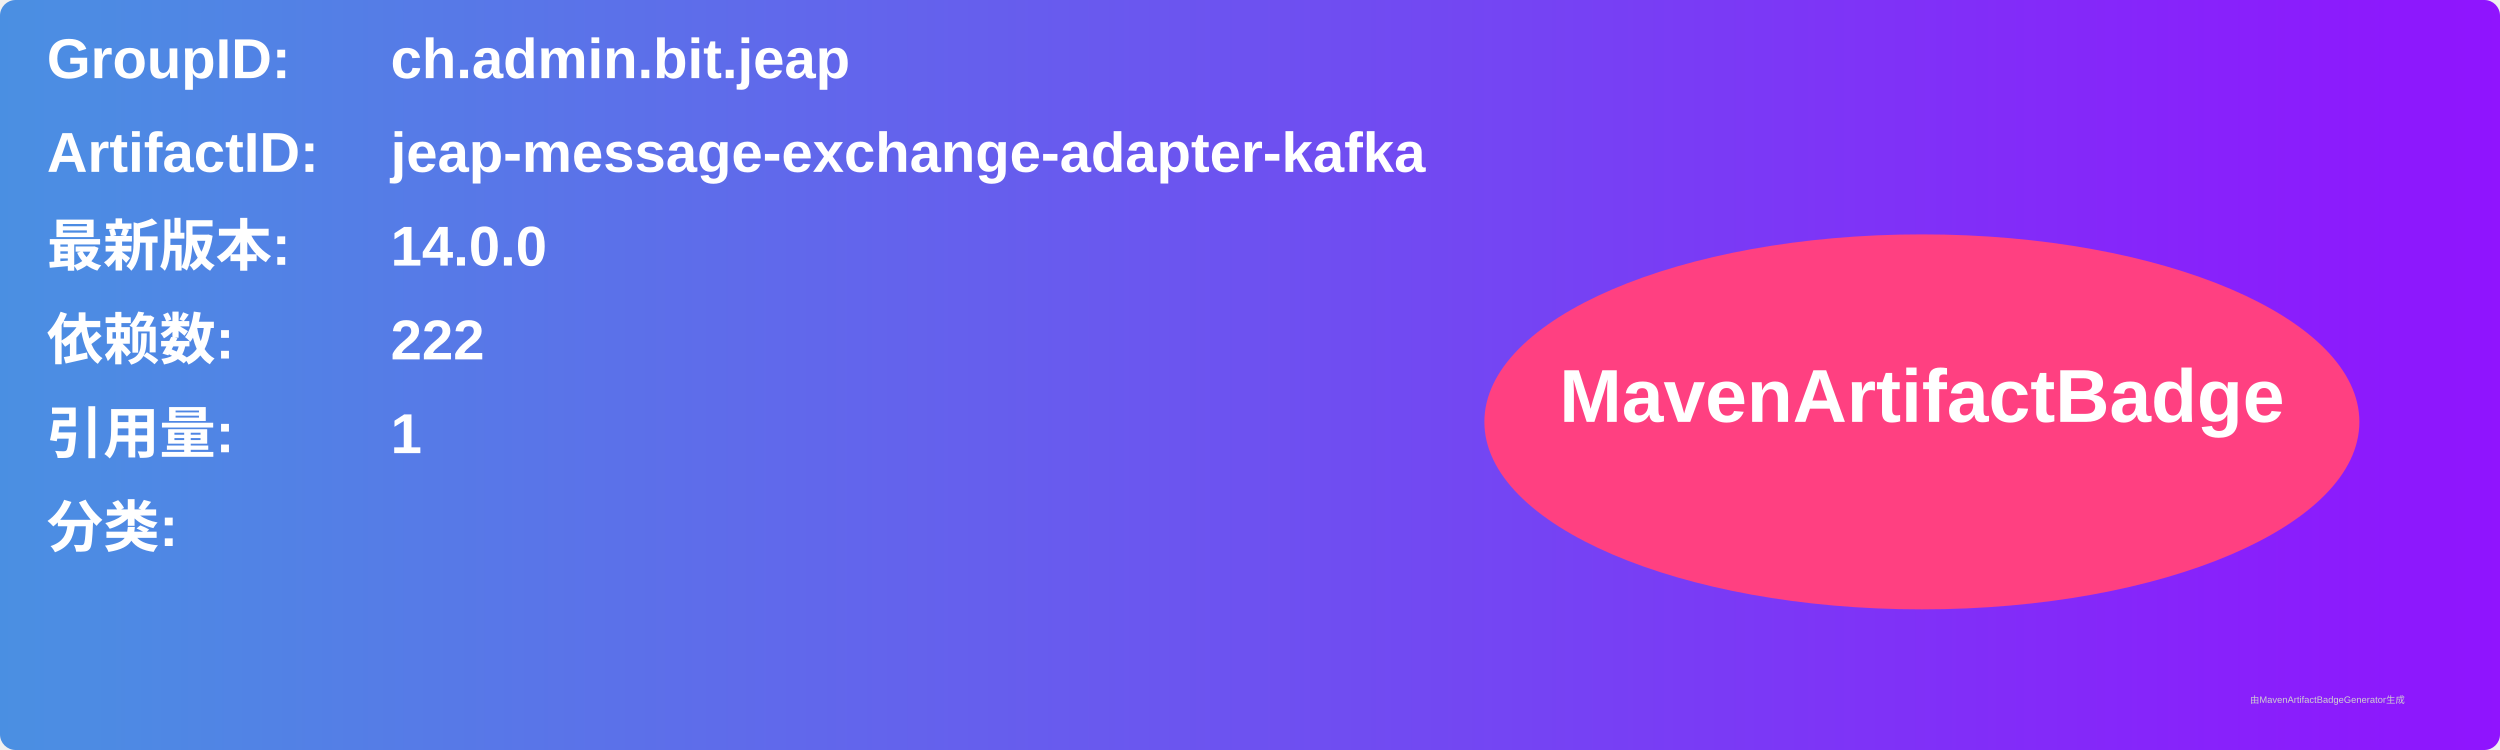
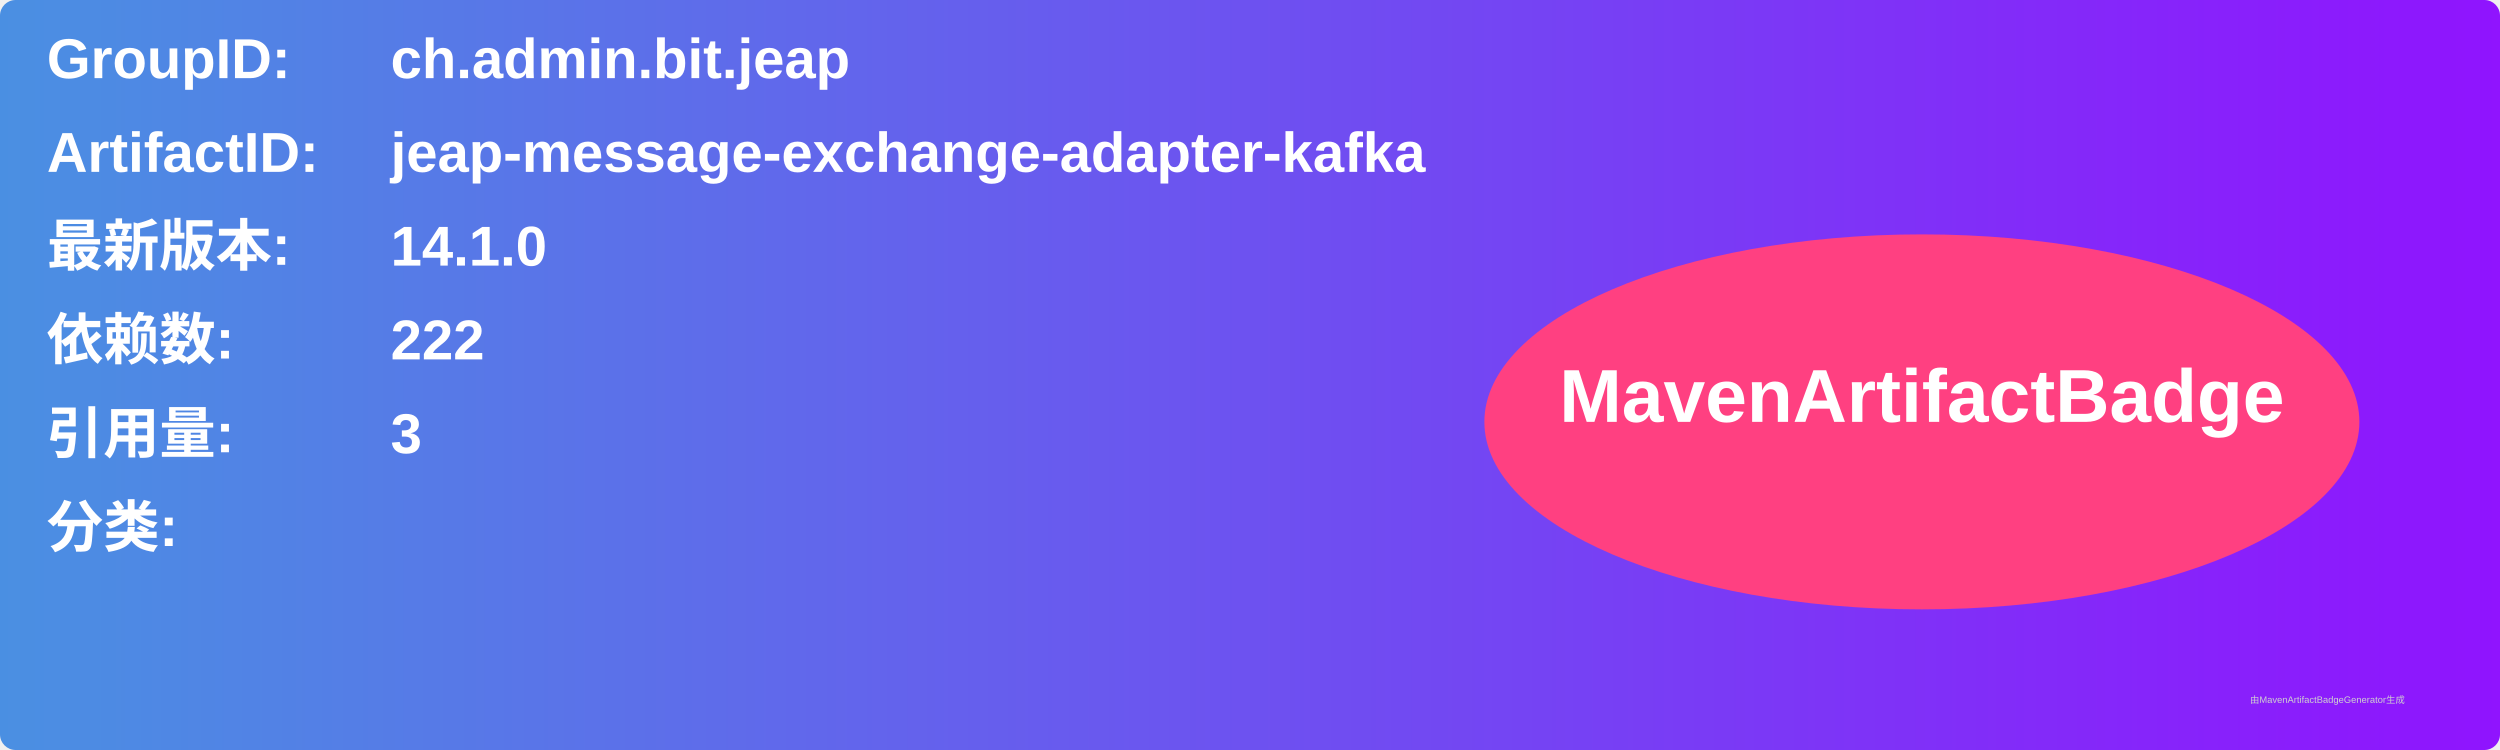
<svg xmlns="http://www.w3.org/2000/svg" width="800" height="240" viewBox="0 0 800 240">
  <linearGradient id="grad" x1="0%" y1="0%" x2="100%" y2="0%">
    <stop offset="0%" stop-color="#4a90e2" />
    <stop offset="100%" stop-color="#9013fe" />
  </linearGradient>
  <rect width="100%" height="100%" rx="5" ry="5" fill="url(#grad)" />
  <g transform="translate(15, 15)">
    <text x="0" y="10" font-family="Arial" font-size="18" fill="white" font-weight="bold" width="260">GroupID:</text>
    <text x="110" y="10" font-family="Arial" font-size="18" fill="white" font-weight="bold" width="460">ch.admin.bit.jeap</text>
    <text x="0" y="40" font-family="Arial" font-size="18" fill="white" font-weight="bold" width="260">ArtifactID:</text>
    <text x="110" y="40" font-family="Arial" font-size="18" fill="white" font-weight="bold" width="460">jeap-message-exchange-adapter-kafka</text>
    <text x="0" y="70" font-family="Arial" font-size="18" fill="white" font-weight="bold">最新版本:</text>
    <text x="110" y="70" font-family="Arial" font-size="18" fill="white" font-weight="bold">
-       <tspan font-weight="bold">14.0.0</tspan>
+       <tspan font-weight="bold">14.1.0</tspan>
    </text>
    <text x="0" y="100" font-family="Arial" font-size="18" fill="white" font-weight="bold">依赖数: </text>
    <text x="110" y="100" font-family="Arial" font-size="18" fill="white">
      <tspan font-weight="bold">222</tspan>
    </text>
    <text x="0" y="130" font-family="Arial" font-size="18" fill="white" font-weight="bold">引用量: </text>
    <text x="110" y="130" font-family="Arial" font-size="18" fill="white">
-       <tspan font-weight="bold">1</tspan>
+       <tspan font-weight="bold">3</tspan>
    </text>
    <text x="0" y="160" font-family="Arial" font-size="18" fill="white" font-weight="bold">分类:</text>
    <text x="10" y="190" font-family="Arial" font-size="10" fill="white">
      <tspan font-weight="bold" />
    </text>
    <ellipse cx="600" cy="120" rx="140" ry="60" fill="#ff4081" />
    <text x="600" y="120" text-anchor="middle" font-family="Arial" font-size="24" fill="white" font-weight="bold">MavenArtifactBadge</text>
  </g>
  <text x="720" y="225" font-family="Arial" font-size="3" fill="#d0d0d0">由MavenArtifactBadgeGenerator生成</text>
</svg>
